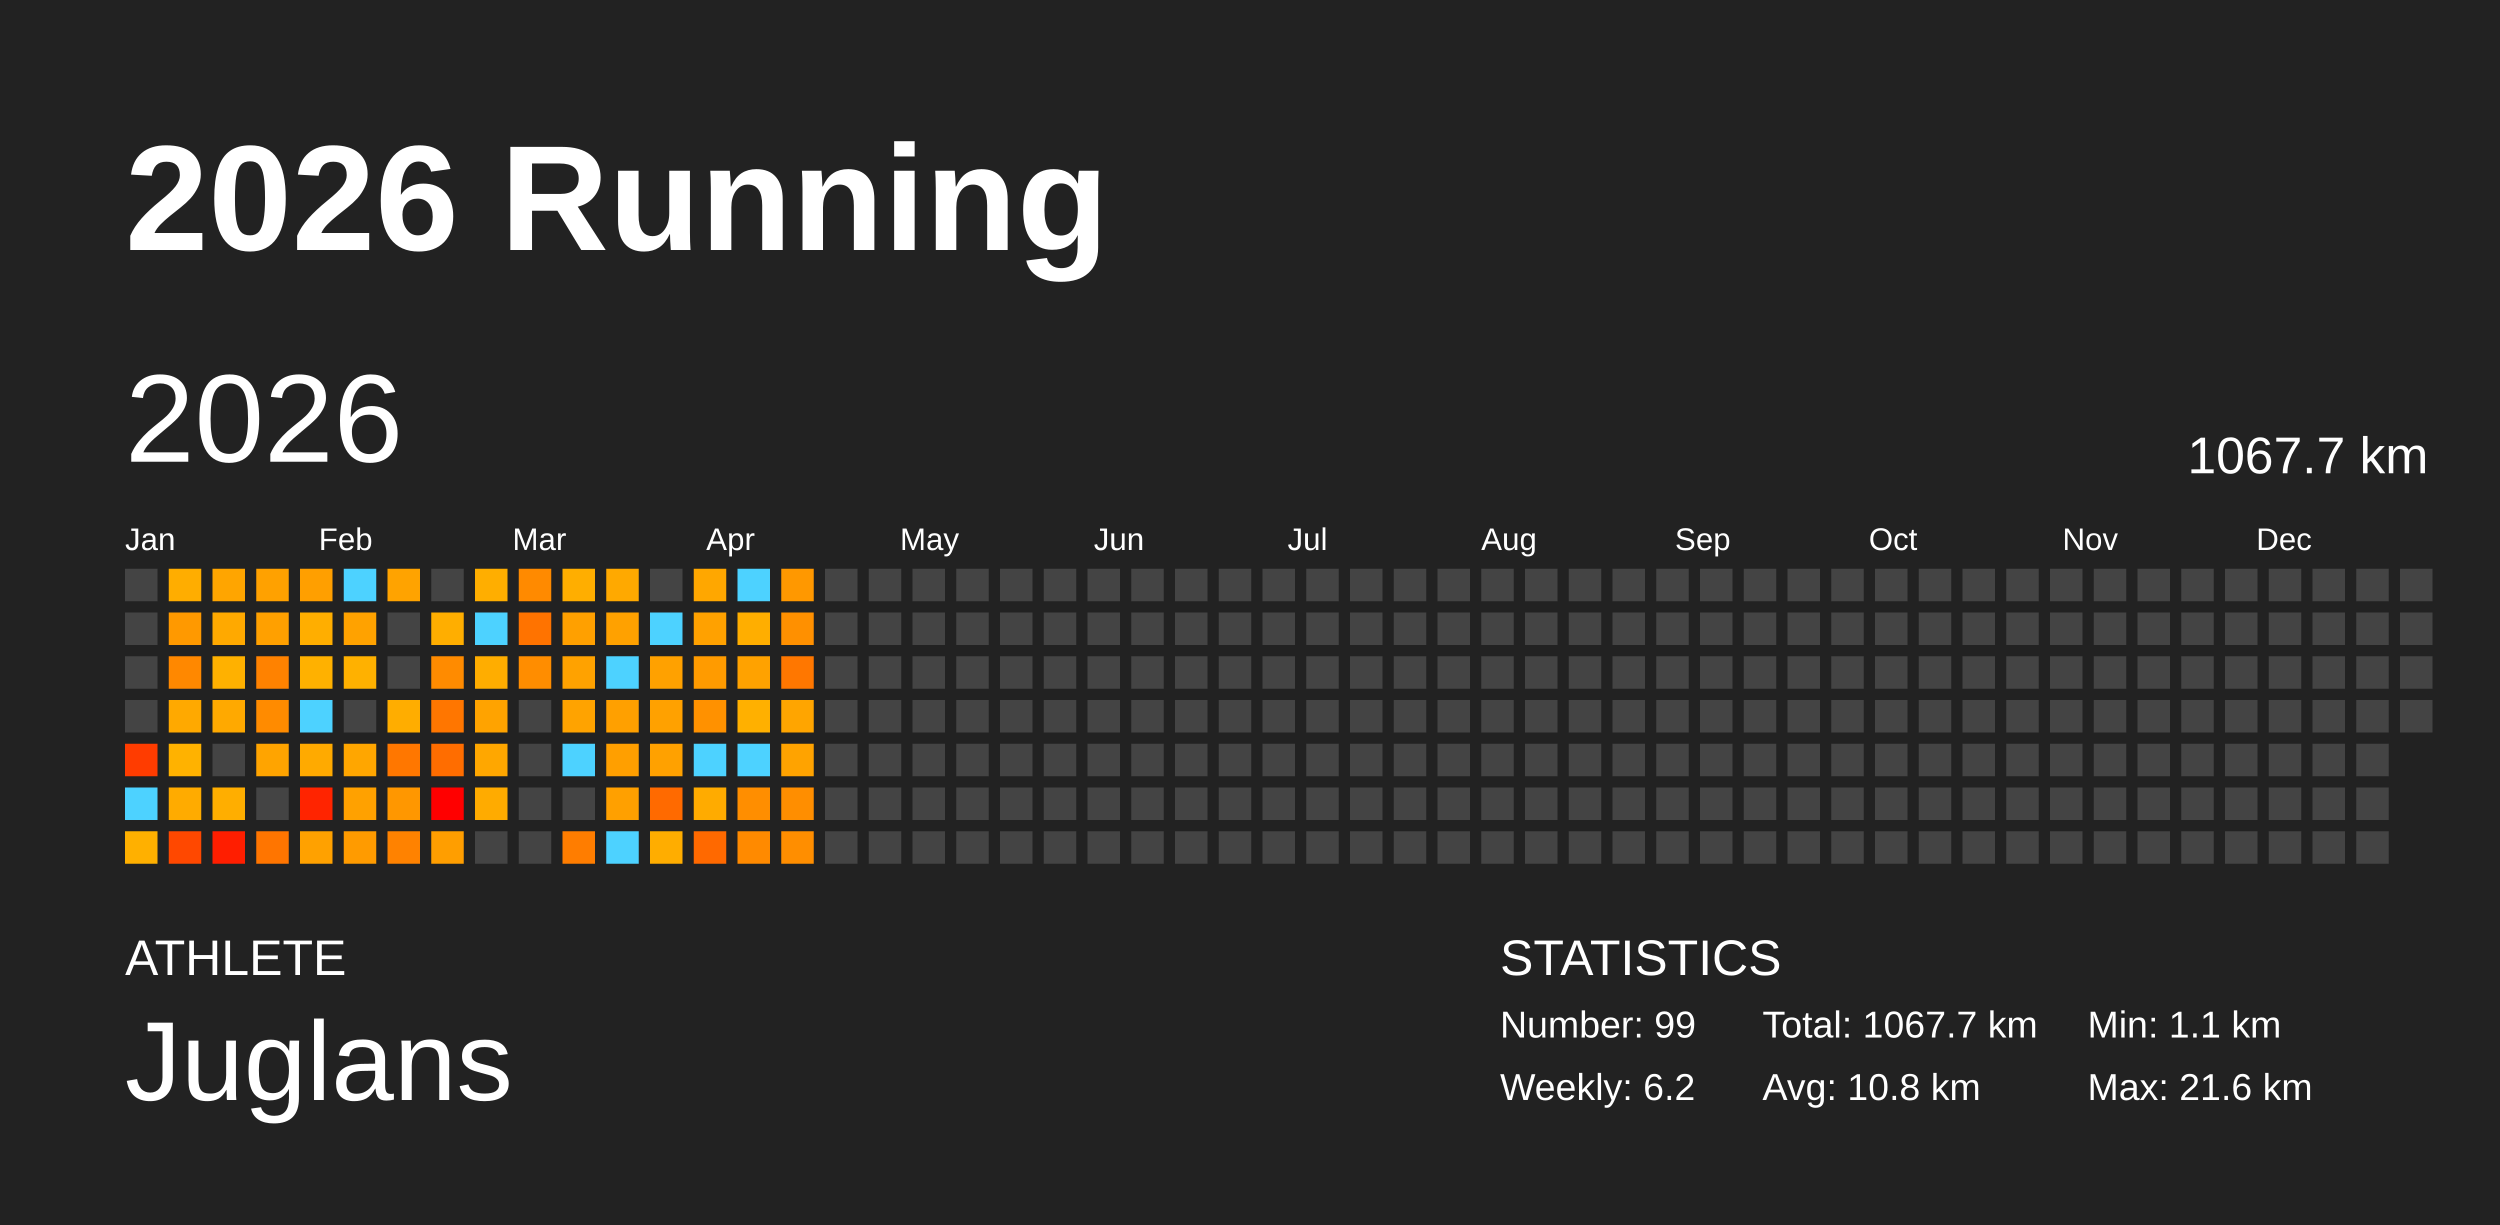
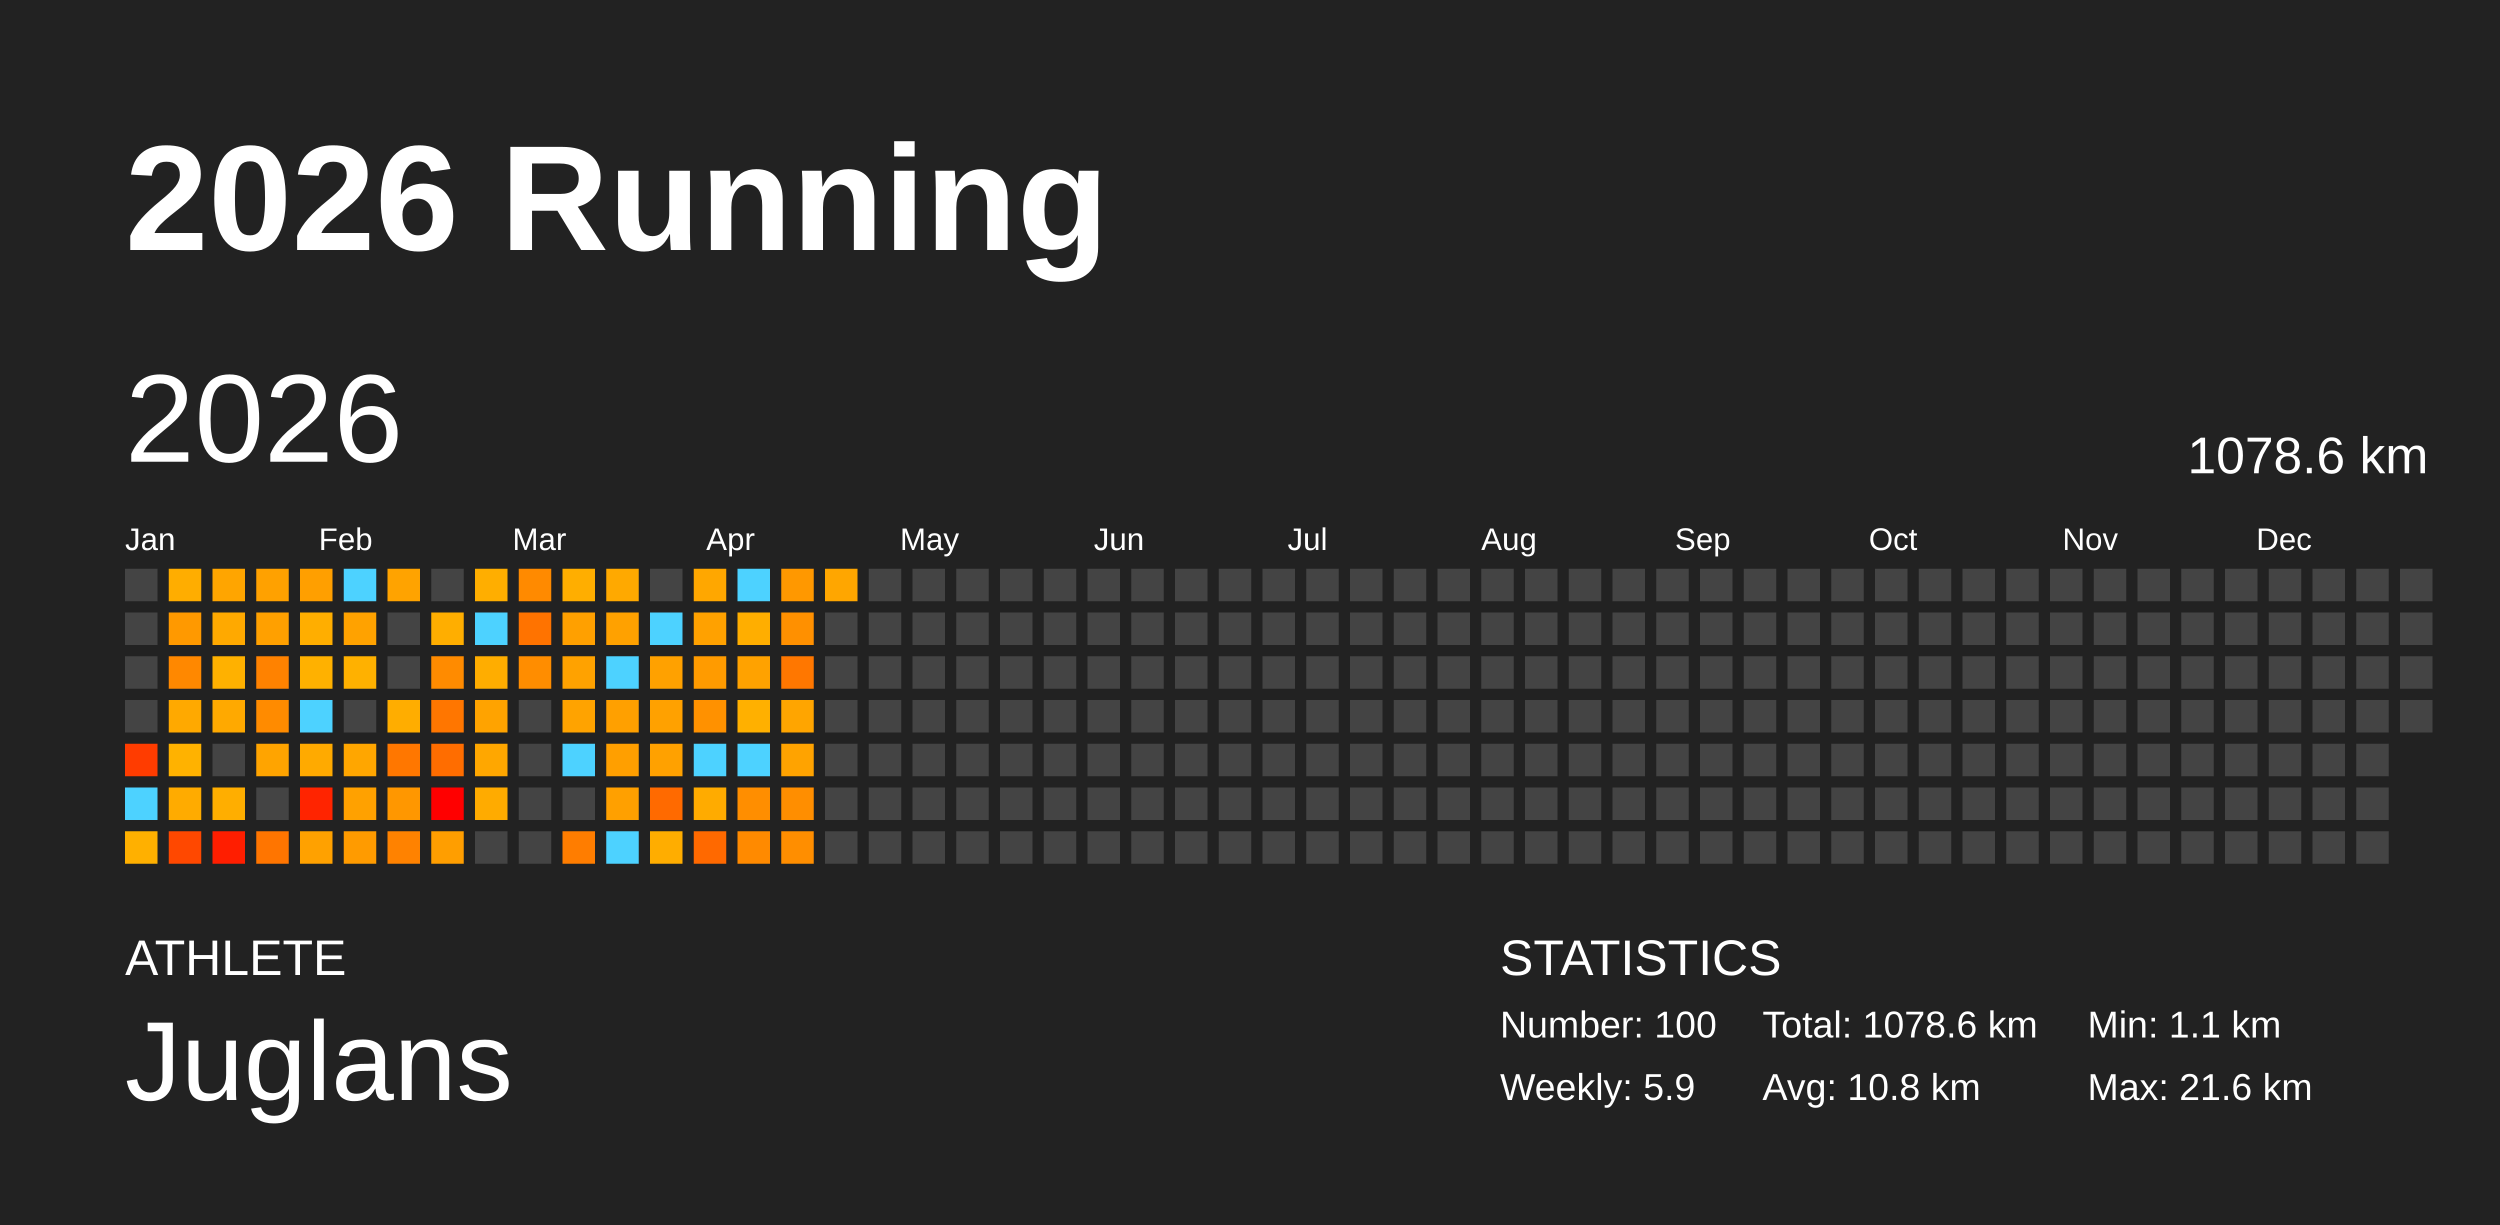
<svg xmlns="http://www.w3.org/2000/svg" baseProfile="full" height="98mm" version="1.1" viewBox="0,0,200,98" width="200mm">
  <defs />
  <rect fill="#222222" height="98" width="200" x="0" y="0" />
  <text fill="#FFFFFF" style="font-size:12px; font-family:Arial; font-weight:bold;" x="10" y="20">2026 Running</text>
  <text fill="#FFFFFF" style="font-size:4px; font-family:Arial" x="10" y="78">ATHLETE</text>
  <text fill="#FFFFFF" style="font-size:9px; font-family:Arial" x="10" y="88">Juglans</text>
  <text fill="#FFFFFF" style="font-size:4px; font-family:Arial" x="120" y="78">STATISTICS</text>
-   <text fill="#FFFFFF" style="font-size:3px; font-family:Arial" x="120" y="83">Number: 99</text>
-   <text fill="#FFFFFF" style="font-size:3px; font-family:Arial" x="120" y="88">Weekly: 6.2</text>
-   <text fill="#FFFFFF" style="font-size:3px; font-family:Arial" x="141" y="83">Total: 1067.7 km</text>
+   <text fill="#FFFFFF" style="font-size:3px; font-family:Arial" x="120" y="83">Number: 100</text>
+   <text fill="#FFFFFF" style="font-size:3px; font-family:Arial" x="120" y="88">Weekly: 5.9</text>
+   <text fill="#FFFFFF" style="font-size:3px; font-family:Arial" x="141" y="83">Total: 1078.6 km</text>
  <text fill="#FFFFFF" style="font-size:3px; font-family:Arial" x="141" y="88">Avg: 10.8 km</text>
  <text fill="#FFFFFF" style="font-size:3px; font-family:Arial" x="167" y="83">Min: 1.1 km</text>
  <text fill="#FFFFFF" style="font-size:3px; font-family:Arial" x="167" y="88">Max: 21.6 km</text>
  <text dominant-baseline="hanging" fill="#FFFFFF" style="font-size:10.0px; font-family:Arial;" x="10" y="30">2026</text>
-   <text dominant-baseline="hanging" fill="#FFFFFF" style="font-size:4.125px; font-family:Arial;" x="175" y="35">1067.7 km</text>
+   <text dominant-baseline="hanging" fill="#FFFFFF" style="font-size:4.125px; font-family:Arial;" x="175" y="35">1078.6 km</text>
  <text fill="#FFFFFF" style="font-size:2.5px; font-family:Arial" x="10.0" y="44">Jan</text>
  <text fill="#FFFFFF" style="font-size:2.5px; font-family:Arial" x="25.5" y="44">Feb</text>
  <text fill="#FFFFFF" style="font-size:2.5px; font-family:Arial" x="41.0" y="44">Mar</text>
  <text fill="#FFFFFF" style="font-size:2.5px; font-family:Arial" x="56.5" y="44">Apr</text>
  <text fill="#FFFFFF" style="font-size:2.5px; font-family:Arial" x="72.0" y="44">May</text>
  <text fill="#FFFFFF" style="font-size:2.5px; font-family:Arial" x="87.5" y="44">Jun</text>
  <text fill="#FFFFFF" style="font-size:2.5px; font-family:Arial" x="103.0" y="44">Jul</text>
  <text fill="#FFFFFF" style="font-size:2.5px; font-family:Arial" x="118.5" y="44">Aug</text>
  <text fill="#FFFFFF" style="font-size:2.5px; font-family:Arial" x="134.0" y="44">Sep</text>
  <text fill="#FFFFFF" style="font-size:2.5px; font-family:Arial" x="149.5" y="44">Oct</text>
  <text fill="#FFFFFF" style="font-size:2.5px; font-family:Arial" x="165.0" y="44">Nov</text>
  <text fill="#FFFFFF" style="font-size:2.5px; font-family:Arial" x="180.5" y="44">Dec</text>
  <rect fill="#444444" height="2.6" width="2.6" x="10.0" y="45.5" />
  <rect fill="#444444" height="2.6" width="2.6" x="10.0" y="49.0" />
  <rect fill="#444444" height="2.6" width="2.6" x="10.0" y="52.5" />
  <rect fill="#444444" height="2.6" width="2.6" x="10.0" y="56.0" />
  <rect fill="#ff3c00" height="2.6" width="2.6" x="10.0" y="59.5" />
  <rect fill="#4dd2ff" height="2.6" width="2.6" x="10.0" y="63.0" />
  <rect fill="#ffb000" height="2.6" width="2.6" x="10.0" y="66.5" />
  <rect fill="#ffad00" height="2.6" width="2.6" x="13.5" y="45.5" />
  <rect fill="#ff9900" height="2.6" width="2.6" x="13.5" y="49.0" />
  <rect fill="#ff8800" height="2.6" width="2.6" x="13.5" y="52.5" />
  <rect fill="#ffa900" height="2.6" width="2.6" x="13.5" y="56.0" />
  <rect fill="#ffb200" height="2.6" width="2.6" x="13.5" y="59.5" />
  <rect fill="#ffab00" height="2.6" width="2.6" x="13.5" y="63.0" />
  <rect fill="#ff4800" height="2.6" width="2.6" x="13.5" y="66.5" />
  <rect fill="#ffa500" height="2.6" width="2.6" x="17.0" y="45.5" />
  <rect fill="#ffa900" height="2.6" width="2.6" x="17.0" y="49.0" />
  <rect fill="#ffb100" height="2.6" width="2.6" x="17.0" y="52.5" />
  <rect fill="#ffa900" height="2.6" width="2.6" x="17.0" y="56.0" />
  <rect fill="#444444" height="2.6" width="2.6" x="17.0" y="59.5" />
  <rect fill="#ffae00" height="2.6" width="2.6" x="17.0" y="63.0" />
  <rect fill="#ff1e00" height="2.6" width="2.6" x="17.0" y="66.5" />
  <rect fill="#ffa100" height="2.6" width="2.6" x="20.5" y="45.5" />
  <rect fill="#ffa000" height="2.6" width="2.6" x="20.5" y="49.0" />
  <rect fill="#ff8200" height="2.6" width="2.6" x="20.5" y="52.5" />
  <rect fill="#ff8b00" height="2.6" width="2.6" x="20.5" y="56.0" />
  <rect fill="#ffa400" height="2.6" width="2.6" x="20.5" y="59.5" />
  <rect fill="#444444" height="2.6" width="2.6" x="20.5" y="63.0" />
  <rect fill="#ff7500" height="2.6" width="2.6" x="20.5" y="66.5" />
  <rect fill="#ff9f00" height="2.6" width="2.6" x="24.0" y="45.5" />
  <rect fill="#ffae00" height="2.6" width="2.6" x="24.0" y="49.0" />
  <rect fill="#ffb100" height="2.6" width="2.6" x="24.0" y="52.5" />
  <rect fill="#4dd2ff" height="2.6" width="2.6" x="24.0" y="56.0" />
  <rect fill="#ffaa00" height="2.6" width="2.6" x="24.0" y="59.5" />
  <rect fill="#ff2400" height="2.6" width="2.6" x="24.0" y="63.0" />
  <rect fill="#ffa100" height="2.6" width="2.6" x="24.0" y="66.5" />
  <rect fill="#4dd2ff" height="2.6" width="2.6" x="27.5" y="45.5" />
  <rect fill="#ffa200" height="2.6" width="2.6" x="27.5" y="49.0" />
  <rect fill="#ffb100" height="2.6" width="2.6" x="27.5" y="52.5" />
  <rect fill="#444444" height="2.6" width="2.6" x="27.5" y="56.0" />
  <rect fill="#ffa600" height="2.6" width="2.6" x="27.5" y="59.5" />
  <rect fill="#ffa100" height="2.6" width="2.6" x="27.5" y="63.0" />
  <rect fill="#ff9b00" height="2.6" width="2.6" x="27.5" y="66.5" />
  <rect fill="#ffa300" height="2.6" width="2.6" x="31.0" y="45.5" />
  <rect fill="#444444" height="2.6" width="2.6" x="31.0" y="49.0" />
  <rect fill="#444444" height="2.6" width="2.6" x="31.0" y="52.5" />
  <rect fill="#ffad00" height="2.6" width="2.6" x="31.0" y="56.0" />
  <rect fill="#ff7700" height="2.6" width="2.6" x="31.0" y="59.5" />
  <rect fill="#ff9700" height="2.6" width="2.6" x="31.0" y="63.0" />
  <rect fill="#ff8200" height="2.6" width="2.6" x="31.0" y="66.5" />
  <rect fill="#444444" height="2.6" width="2.6" x="34.5" y="45.5" />
  <rect fill="#ffae00" height="2.6" width="2.6" x="34.5" y="49.0" />
  <rect fill="#ff8b00" height="2.6" width="2.6" x="34.5" y="52.5" />
  <rect fill="#ff7600" height="2.6" width="2.6" x="34.5" y="56.0" />
  <rect fill="#ff6d00" height="2.6" width="2.6" x="34.5" y="59.5" />
  <rect fill="red" height="2.6" width="2.6" x="34.5" y="63.0" />
  <rect fill="#ff9e00" height="2.6" width="2.6" x="34.5" y="66.5" />
  <rect fill="#ffae00" height="2.6" width="2.6" x="38.0" y="45.5" />
  <rect fill="#4dd2ff" height="2.6" width="2.6" x="38.0" y="49.0" />
  <rect fill="#ffad00" height="2.6" width="2.6" x="38.0" y="52.5" />
  <rect fill="#ffa300" height="2.6" width="2.6" x="38.0" y="56.0" />
  <rect fill="#ffa700" height="2.6" width="2.6" x="38.0" y="59.5" />
  <rect fill="#ffab00" height="2.6" width="2.6" x="38.0" y="63.0" />
  <rect fill="#444444" height="2.6" width="2.6" x="38.0" y="66.5" />
  <rect fill="#ff8a00" height="2.6" width="2.6" x="41.5" y="45.5" />
  <rect fill="#ff7300" height="2.6" width="2.6" x="41.5" y="49.0" />
  <rect fill="#ff8d00" height="2.6" width="2.6" x="41.5" y="52.5" />
  <rect fill="#444444" height="2.6" width="2.6" x="41.5" y="56.0" />
  <rect fill="#444444" height="2.6" width="2.6" x="41.5" y="59.5" />
  <rect fill="#444444" height="2.6" width="2.6" x="41.5" y="63.0" />
  <rect fill="#444444" height="2.6" width="2.6" x="41.5" y="66.5" />
  <rect fill="#ffae00" height="2.6" width="2.6" x="45.0" y="45.5" />
  <rect fill="#ffa000" height="2.6" width="2.6" x="45.0" y="49.0" />
  <rect fill="#ffa200" height="2.6" width="2.6" x="45.0" y="52.5" />
  <rect fill="#ffa300" height="2.6" width="2.6" x="45.0" y="56.0" />
  <rect fill="#4dd2ff" height="2.6" width="2.6" x="45.0" y="59.5" />
  <rect fill="#444444" height="2.6" width="2.6" x="45.0" y="63.0" />
  <rect fill="#ff7d00" height="2.6" width="2.6" x="45.0" y="66.5" />
  <rect fill="#ffa900" height="2.6" width="2.6" x="48.5" y="45.5" />
  <rect fill="#ffa100" height="2.6" width="2.6" x="48.5" y="49.0" />
  <rect fill="#4dd2ff" height="2.6" width="2.6" x="48.5" y="52.5" />
  <rect fill="#ffa000" height="2.6" width="2.6" x="48.5" y="56.0" />
  <rect fill="#ff9f00" height="2.6" width="2.6" x="48.5" y="59.5" />
  <rect fill="#ffa000" height="2.6" width="2.6" x="48.5" y="63.0" />
  <rect fill="#4dd2ff" height="2.6" width="2.6" x="48.5" y="66.5" />
  <rect fill="#444444" height="2.6" width="2.6" x="52.0" y="45.5" />
  <rect fill="#4dd2ff" height="2.6" width="2.6" x="52.0" y="49.0" />
  <rect fill="#ffa100" height="2.6" width="2.6" x="52.0" y="52.5" />
  <rect fill="#ffa100" height="2.6" width="2.6" x="52.0" y="56.0" />
  <rect fill="#ffa100" height="2.6" width="2.6" x="52.0" y="59.5" />
  <rect fill="#ff6a00" height="2.6" width="2.6" x="52.0" y="63.0" />
  <rect fill="#ffad00" height="2.6" width="2.6" x="52.0" y="66.5" />
  <rect fill="#ffa700" height="2.6" width="2.6" x="55.5" y="45.5" />
  <rect fill="#ffa100" height="2.6" width="2.6" x="55.5" y="49.0" />
  <rect fill="#ff9b00" height="2.6" width="2.6" x="55.5" y="52.5" />
  <rect fill="#ff9100" height="2.6" width="2.6" x="55.5" y="56.0" />
  <rect fill="#4dd2ff" height="2.6" width="2.6" x="55.5" y="59.5" />
  <rect fill="#ffab00" height="2.6" width="2.6" x="55.5" y="63.0" />
  <rect fill="#ff6900" height="2.6" width="2.6" x="55.5" y="66.5" />
  <rect fill="#4dd2ff" height="2.6" width="2.6" x="59.0" y="45.5" />
  <rect fill="#ffae00" height="2.6" width="2.6" x="59.0" y="49.0" />
  <rect fill="#ffa200" height="2.6" width="2.6" x="59.0" y="52.5" />
  <rect fill="#ffb000" height="2.6" width="2.6" x="59.0" y="56.0" />
  <rect fill="#4dd2ff" height="2.6" width="2.6" x="59.0" y="59.5" />
  <rect fill="#ff8e00" height="2.6" width="2.6" x="59.0" y="63.0" />
  <rect fill="#ff8a00" height="2.6" width="2.6" x="59.0" y="66.5" />
  <rect fill="#ff9800" height="2.6" width="2.6" x="62.5" y="45.5" />
  <rect fill="#ff9000" height="2.6" width="2.6" x="62.5" y="49.0" />
  <rect fill="#ff7700" height="2.6" width="2.6" x="62.5" y="52.5" />
  <rect fill="#ffa500" height="2.6" width="2.6" x="62.5" y="56.0" />
  <rect fill="#ffa300" height="2.6" width="2.6" x="62.5" y="59.5" />
  <rect fill="#ff8e00" height="2.6" width="2.6" x="62.5" y="63.0" />
  <rect fill="#ff8e00" height="2.6" width="2.6" x="62.5" y="66.5" />
-   <rect fill="#444444" height="2.6" width="2.6" x="66.0" y="45.5" />
+   <rect fill="#ffa600" height="2.6" width="2.6" x="66.0" y="45.5" />
  <rect fill="#444444" height="2.6" width="2.6" x="66.0" y="49.0" />
  <rect fill="#444444" height="2.6" width="2.6" x="66.0" y="52.5" />
  <rect fill="#444444" height="2.6" width="2.6" x="66.0" y="56.0" />
  <rect fill="#444444" height="2.6" width="2.6" x="66.0" y="59.5" />
  <rect fill="#444444" height="2.6" width="2.6" x="66.0" y="63.0" />
  <rect fill="#444444" height="2.6" width="2.6" x="66.0" y="66.5" />
  <rect fill="#444444" height="2.6" width="2.6" x="69.5" y="45.5" />
  <rect fill="#444444" height="2.6" width="2.6" x="69.5" y="49.0" />
  <rect fill="#444444" height="2.6" width="2.6" x="69.5" y="52.5" />
  <rect fill="#444444" height="2.6" width="2.6" x="69.5" y="56.0" />
  <rect fill="#444444" height="2.6" width="2.6" x="69.5" y="59.5" />
  <rect fill="#444444" height="2.6" width="2.6" x="69.5" y="63.0" />
  <rect fill="#444444" height="2.6" width="2.6" x="69.5" y="66.5" />
  <rect fill="#444444" height="2.6" width="2.6" x="73.0" y="45.5" />
  <rect fill="#444444" height="2.6" width="2.6" x="73.0" y="49.0" />
  <rect fill="#444444" height="2.6" width="2.6" x="73.0" y="52.5" />
  <rect fill="#444444" height="2.6" width="2.6" x="73.0" y="56.0" />
  <rect fill="#444444" height="2.6" width="2.6" x="73.0" y="59.5" />
  <rect fill="#444444" height="2.6" width="2.6" x="73.0" y="63.0" />
  <rect fill="#444444" height="2.6" width="2.6" x="73.0" y="66.5" />
  <rect fill="#444444" height="2.6" width="2.6" x="76.5" y="45.5" />
  <rect fill="#444444" height="2.6" width="2.6" x="76.5" y="49.0" />
  <rect fill="#444444" height="2.6" width="2.6" x="76.5" y="52.5" />
  <rect fill="#444444" height="2.6" width="2.6" x="76.5" y="56.0" />
  <rect fill="#444444" height="2.6" width="2.6" x="76.5" y="59.5" />
  <rect fill="#444444" height="2.6" width="2.6" x="76.5" y="63.0" />
  <rect fill="#444444" height="2.6" width="2.6" x="76.5" y="66.5" />
  <rect fill="#444444" height="2.6" width="2.6" x="80.0" y="45.5" />
  <rect fill="#444444" height="2.6" width="2.6" x="80.0" y="49.0" />
  <rect fill="#444444" height="2.6" width="2.6" x="80.0" y="52.5" />
  <rect fill="#444444" height="2.6" width="2.6" x="80.0" y="56.0" />
  <rect fill="#444444" height="2.6" width="2.6" x="80.0" y="59.5" />
  <rect fill="#444444" height="2.6" width="2.6" x="80.0" y="63.0" />
  <rect fill="#444444" height="2.6" width="2.6" x="80.0" y="66.5" />
  <rect fill="#444444" height="2.6" width="2.6" x="83.5" y="45.5" />
  <rect fill="#444444" height="2.6" width="2.6" x="83.5" y="49.0" />
  <rect fill="#444444" height="2.6" width="2.6" x="83.5" y="52.5" />
  <rect fill="#444444" height="2.6" width="2.6" x="83.5" y="56.0" />
  <rect fill="#444444" height="2.6" width="2.6" x="83.5" y="59.5" />
  <rect fill="#444444" height="2.6" width="2.6" x="83.5" y="63.0" />
  <rect fill="#444444" height="2.6" width="2.6" x="83.5" y="66.5" />
  <rect fill="#444444" height="2.6" width="2.6" x="87.0" y="45.5" />
  <rect fill="#444444" height="2.6" width="2.6" x="87.0" y="49.0" />
  <rect fill="#444444" height="2.6" width="2.6" x="87.0" y="52.5" />
  <rect fill="#444444" height="2.6" width="2.6" x="87.0" y="56.0" />
  <rect fill="#444444" height="2.6" width="2.6" x="87.0" y="59.5" />
  <rect fill="#444444" height="2.6" width="2.6" x="87.0" y="63.0" />
  <rect fill="#444444" height="2.6" width="2.6" x="87.0" y="66.5" />
  <rect fill="#444444" height="2.6" width="2.6" x="90.5" y="45.5" />
  <rect fill="#444444" height="2.6" width="2.6" x="90.5" y="49.0" />
  <rect fill="#444444" height="2.6" width="2.6" x="90.5" y="52.5" />
  <rect fill="#444444" height="2.6" width="2.6" x="90.5" y="56.0" />
  <rect fill="#444444" height="2.6" width="2.6" x="90.5" y="59.5" />
  <rect fill="#444444" height="2.6" width="2.6" x="90.5" y="63.0" />
  <rect fill="#444444" height="2.6" width="2.6" x="90.5" y="66.5" />
  <rect fill="#444444" height="2.6" width="2.6" x="94.0" y="45.5" />
  <rect fill="#444444" height="2.6" width="2.6" x="94.0" y="49.0" />
  <rect fill="#444444" height="2.6" width="2.6" x="94.0" y="52.5" />
  <rect fill="#444444" height="2.6" width="2.6" x="94.0" y="56.0" />
  <rect fill="#444444" height="2.6" width="2.6" x="94.0" y="59.5" />
  <rect fill="#444444" height="2.6" width="2.6" x="94.0" y="63.0" />
  <rect fill="#444444" height="2.6" width="2.6" x="94.0" y="66.5" />
  <rect fill="#444444" height="2.6" width="2.6" x="97.5" y="45.5" />
  <rect fill="#444444" height="2.6" width="2.6" x="97.5" y="49.0" />
  <rect fill="#444444" height="2.6" width="2.6" x="97.5" y="52.5" />
  <rect fill="#444444" height="2.6" width="2.6" x="97.5" y="56.0" />
  <rect fill="#444444" height="2.6" width="2.6" x="97.5" y="59.5" />
  <rect fill="#444444" height="2.6" width="2.6" x="97.5" y="63.0" />
  <rect fill="#444444" height="2.6" width="2.6" x="97.5" y="66.5" />
  <rect fill="#444444" height="2.6" width="2.6" x="101.0" y="45.5" />
  <rect fill="#444444" height="2.6" width="2.6" x="101.0" y="49.0" />
  <rect fill="#444444" height="2.6" width="2.6" x="101.0" y="52.5" />
  <rect fill="#444444" height="2.6" width="2.6" x="101.0" y="56.0" />
  <rect fill="#444444" height="2.6" width="2.6" x="101.0" y="59.5" />
  <rect fill="#444444" height="2.6" width="2.6" x="101.0" y="63.0" />
  <rect fill="#444444" height="2.6" width="2.6" x="101.0" y="66.5" />
  <rect fill="#444444" height="2.6" width="2.6" x="104.5" y="45.5" />
  <rect fill="#444444" height="2.6" width="2.6" x="104.5" y="49.0" />
  <rect fill="#444444" height="2.6" width="2.6" x="104.5" y="52.5" />
  <rect fill="#444444" height="2.6" width="2.6" x="104.5" y="56.0" />
  <rect fill="#444444" height="2.6" width="2.6" x="104.5" y="59.5" />
  <rect fill="#444444" height="2.6" width="2.6" x="104.5" y="63.0" />
  <rect fill="#444444" height="2.6" width="2.6" x="104.5" y="66.5" />
  <rect fill="#444444" height="2.6" width="2.6" x="108.0" y="45.5" />
  <rect fill="#444444" height="2.6" width="2.6" x="108.0" y="49.0" />
  <rect fill="#444444" height="2.6" width="2.6" x="108.0" y="52.5" />
  <rect fill="#444444" height="2.6" width="2.6" x="108.0" y="56.0" />
  <rect fill="#444444" height="2.6" width="2.6" x="108.0" y="59.5" />
  <rect fill="#444444" height="2.6" width="2.6" x="108.0" y="63.0" />
  <rect fill="#444444" height="2.6" width="2.6" x="108.0" y="66.5" />
  <rect fill="#444444" height="2.6" width="2.6" x="111.5" y="45.5" />
  <rect fill="#444444" height="2.6" width="2.6" x="111.5" y="49.0" />
  <rect fill="#444444" height="2.6" width="2.6" x="111.5" y="52.5" />
  <rect fill="#444444" height="2.6" width="2.6" x="111.5" y="56.0" />
  <rect fill="#444444" height="2.6" width="2.6" x="111.5" y="59.5" />
  <rect fill="#444444" height="2.6" width="2.6" x="111.5" y="63.0" />
  <rect fill="#444444" height="2.6" width="2.6" x="111.5" y="66.5" />
  <rect fill="#444444" height="2.6" width="2.6" x="115.0" y="45.5" />
  <rect fill="#444444" height="2.6" width="2.6" x="115.0" y="49.0" />
  <rect fill="#444444" height="2.6" width="2.6" x="115.0" y="52.5" />
  <rect fill="#444444" height="2.6" width="2.6" x="115.0" y="56.0" />
  <rect fill="#444444" height="2.6" width="2.6" x="115.0" y="59.5" />
  <rect fill="#444444" height="2.6" width="2.6" x="115.0" y="63.0" />
  <rect fill="#444444" height="2.6" width="2.6" x="115.0" y="66.5" />
  <rect fill="#444444" height="2.6" width="2.6" x="118.5" y="45.5" />
  <rect fill="#444444" height="2.6" width="2.6" x="118.5" y="49.0" />
  <rect fill="#444444" height="2.6" width="2.6" x="118.5" y="52.5" />
  <rect fill="#444444" height="2.6" width="2.6" x="118.5" y="56.0" />
  <rect fill="#444444" height="2.6" width="2.6" x="118.5" y="59.5" />
  <rect fill="#444444" height="2.6" width="2.6" x="118.5" y="63.0" />
  <rect fill="#444444" height="2.6" width="2.6" x="118.5" y="66.5" />
  <rect fill="#444444" height="2.6" width="2.6" x="122.0" y="45.5" />
  <rect fill="#444444" height="2.6" width="2.6" x="122.0" y="49.0" />
  <rect fill="#444444" height="2.6" width="2.6" x="122.0" y="52.5" />
  <rect fill="#444444" height="2.6" width="2.6" x="122.0" y="56.0" />
  <rect fill="#444444" height="2.6" width="2.6" x="122.0" y="59.5" />
  <rect fill="#444444" height="2.6" width="2.6" x="122.0" y="63.0" />
  <rect fill="#444444" height="2.6" width="2.6" x="122.0" y="66.5" />
  <rect fill="#444444" height="2.6" width="2.6" x="125.5" y="45.5" />
  <rect fill="#444444" height="2.6" width="2.6" x="125.5" y="49.0" />
  <rect fill="#444444" height="2.6" width="2.6" x="125.5" y="52.5" />
  <rect fill="#444444" height="2.6" width="2.6" x="125.5" y="56.0" />
  <rect fill="#444444" height="2.6" width="2.6" x="125.5" y="59.5" />
  <rect fill="#444444" height="2.6" width="2.6" x="125.5" y="63.0" />
  <rect fill="#444444" height="2.6" width="2.6" x="125.5" y="66.5" />
  <rect fill="#444444" height="2.6" width="2.6" x="129.0" y="45.5" />
  <rect fill="#444444" height="2.6" width="2.6" x="129.0" y="49.0" />
  <rect fill="#444444" height="2.6" width="2.6" x="129.0" y="52.5" />
  <rect fill="#444444" height="2.6" width="2.6" x="129.0" y="56.0" />
  <rect fill="#444444" height="2.6" width="2.6" x="129.0" y="59.5" />
  <rect fill="#444444" height="2.6" width="2.6" x="129.0" y="63.0" />
  <rect fill="#444444" height="2.6" width="2.6" x="129.0" y="66.5" />
  <rect fill="#444444" height="2.6" width="2.6" x="132.5" y="45.5" />
  <rect fill="#444444" height="2.6" width="2.6" x="132.5" y="49.0" />
  <rect fill="#444444" height="2.6" width="2.6" x="132.5" y="52.5" />
  <rect fill="#444444" height="2.6" width="2.6" x="132.5" y="56.0" />
  <rect fill="#444444" height="2.6" width="2.6" x="132.5" y="59.5" />
  <rect fill="#444444" height="2.6" width="2.6" x="132.5" y="63.0" />
  <rect fill="#444444" height="2.6" width="2.6" x="132.5" y="66.5" />
  <rect fill="#444444" height="2.6" width="2.6" x="136.0" y="45.5" />
  <rect fill="#444444" height="2.6" width="2.6" x="136.0" y="49.0" />
  <rect fill="#444444" height="2.6" width="2.6" x="136.0" y="52.5" />
  <rect fill="#444444" height="2.6" width="2.6" x="136.0" y="56.0" />
  <rect fill="#444444" height="2.6" width="2.6" x="136.0" y="59.5" />
  <rect fill="#444444" height="2.6" width="2.6" x="136.0" y="63.0" />
  <rect fill="#444444" height="2.6" width="2.6" x="136.0" y="66.5" />
  <rect fill="#444444" height="2.6" width="2.6" x="139.5" y="45.5" />
  <rect fill="#444444" height="2.6" width="2.6" x="139.5" y="49.0" />
  <rect fill="#444444" height="2.6" width="2.6" x="139.5" y="52.5" />
  <rect fill="#444444" height="2.6" width="2.6" x="139.5" y="56.0" />
  <rect fill="#444444" height="2.6" width="2.6" x="139.5" y="59.5" />
  <rect fill="#444444" height="2.6" width="2.6" x="139.5" y="63.0" />
  <rect fill="#444444" height="2.6" width="2.6" x="139.5" y="66.5" />
  <rect fill="#444444" height="2.6" width="2.6" x="143.0" y="45.5" />
  <rect fill="#444444" height="2.6" width="2.6" x="143.0" y="49.0" />
  <rect fill="#444444" height="2.6" width="2.6" x="143.0" y="52.5" />
  <rect fill="#444444" height="2.6" width="2.6" x="143.0" y="56.0" />
  <rect fill="#444444" height="2.6" width="2.6" x="143.0" y="59.5" />
  <rect fill="#444444" height="2.6" width="2.6" x="143.0" y="63.0" />
  <rect fill="#444444" height="2.6" width="2.6" x="143.0" y="66.5" />
  <rect fill="#444444" height="2.6" width="2.6" x="146.5" y="45.5" />
  <rect fill="#444444" height="2.6" width="2.6" x="146.5" y="49.0" />
  <rect fill="#444444" height="2.6" width="2.6" x="146.5" y="52.5" />
  <rect fill="#444444" height="2.6" width="2.6" x="146.5" y="56.0" />
  <rect fill="#444444" height="2.6" width="2.6" x="146.5" y="59.5" />
  <rect fill="#444444" height="2.6" width="2.6" x="146.5" y="63.0" />
  <rect fill="#444444" height="2.6" width="2.6" x="146.5" y="66.5" />
  <rect fill="#444444" height="2.6" width="2.6" x="150.0" y="45.5" />
  <rect fill="#444444" height="2.6" width="2.6" x="150.0" y="49.0" />
  <rect fill="#444444" height="2.6" width="2.6" x="150.0" y="52.5" />
  <rect fill="#444444" height="2.6" width="2.6" x="150.0" y="56.0" />
  <rect fill="#444444" height="2.6" width="2.6" x="150.0" y="59.5" />
  <rect fill="#444444" height="2.6" width="2.6" x="150.0" y="63.0" />
  <rect fill="#444444" height="2.6" width="2.6" x="150.0" y="66.5" />
  <rect fill="#444444" height="2.6" width="2.6" x="153.5" y="45.5" />
  <rect fill="#444444" height="2.6" width="2.6" x="153.5" y="49.0" />
  <rect fill="#444444" height="2.6" width="2.6" x="153.5" y="52.5" />
  <rect fill="#444444" height="2.6" width="2.6" x="153.5" y="56.0" />
  <rect fill="#444444" height="2.6" width="2.6" x="153.5" y="59.5" />
  <rect fill="#444444" height="2.6" width="2.6" x="153.5" y="63.0" />
  <rect fill="#444444" height="2.6" width="2.6" x="153.5" y="66.5" />
  <rect fill="#444444" height="2.6" width="2.6" x="157.0" y="45.5" />
  <rect fill="#444444" height="2.6" width="2.6" x="157.0" y="49.0" />
  <rect fill="#444444" height="2.6" width="2.6" x="157.0" y="52.5" />
  <rect fill="#444444" height="2.6" width="2.6" x="157.0" y="56.0" />
  <rect fill="#444444" height="2.6" width="2.6" x="157.0" y="59.5" />
  <rect fill="#444444" height="2.6" width="2.6" x="157.0" y="63.0" />
  <rect fill="#444444" height="2.6" width="2.6" x="157.0" y="66.5" />
  <rect fill="#444444" height="2.6" width="2.6" x="160.5" y="45.5" />
  <rect fill="#444444" height="2.6" width="2.6" x="160.5" y="49.0" />
  <rect fill="#444444" height="2.6" width="2.6" x="160.5" y="52.5" />
  <rect fill="#444444" height="2.6" width="2.6" x="160.5" y="56.0" />
  <rect fill="#444444" height="2.6" width="2.6" x="160.5" y="59.5" />
  <rect fill="#444444" height="2.6" width="2.6" x="160.5" y="63.0" />
  <rect fill="#444444" height="2.6" width="2.6" x="160.5" y="66.5" />
  <rect fill="#444444" height="2.6" width="2.6" x="164.0" y="45.5" />
  <rect fill="#444444" height="2.6" width="2.6" x="164.0" y="49.0" />
  <rect fill="#444444" height="2.6" width="2.6" x="164.0" y="52.5" />
  <rect fill="#444444" height="2.6" width="2.6" x="164.0" y="56.0" />
  <rect fill="#444444" height="2.6" width="2.6" x="164.0" y="59.5" />
  <rect fill="#444444" height="2.6" width="2.6" x="164.0" y="63.0" />
  <rect fill="#444444" height="2.6" width="2.6" x="164.0" y="66.5" />
  <rect fill="#444444" height="2.6" width="2.6" x="167.5" y="45.5" />
  <rect fill="#444444" height="2.6" width="2.6" x="167.5" y="49.0" />
  <rect fill="#444444" height="2.6" width="2.6" x="167.5" y="52.5" />
  <rect fill="#444444" height="2.6" width="2.6" x="167.5" y="56.0" />
  <rect fill="#444444" height="2.6" width="2.6" x="167.5" y="59.5" />
  <rect fill="#444444" height="2.6" width="2.6" x="167.5" y="63.0" />
  <rect fill="#444444" height="2.6" width="2.6" x="167.5" y="66.5" />
  <rect fill="#444444" height="2.6" width="2.6" x="171.0" y="45.5" />
  <rect fill="#444444" height="2.6" width="2.6" x="171.0" y="49.0" />
  <rect fill="#444444" height="2.6" width="2.6" x="171.0" y="52.5" />
  <rect fill="#444444" height="2.6" width="2.6" x="171.0" y="56.0" />
  <rect fill="#444444" height="2.6" width="2.6" x="171.0" y="59.5" />
  <rect fill="#444444" height="2.6" width="2.6" x="171.0" y="63.0" />
  <rect fill="#444444" height="2.6" width="2.6" x="171.0" y="66.5" />
  <rect fill="#444444" height="2.6" width="2.6" x="174.5" y="45.5" />
  <rect fill="#444444" height="2.6" width="2.6" x="174.5" y="49.0" />
  <rect fill="#444444" height="2.6" width="2.6" x="174.5" y="52.5" />
  <rect fill="#444444" height="2.6" width="2.6" x="174.5" y="56.0" />
  <rect fill="#444444" height="2.6" width="2.6" x="174.5" y="59.5" />
  <rect fill="#444444" height="2.6" width="2.6" x="174.5" y="63.0" />
  <rect fill="#444444" height="2.6" width="2.6" x="174.5" y="66.5" />
  <rect fill="#444444" height="2.6" width="2.6" x="178.0" y="45.5" />
  <rect fill="#444444" height="2.6" width="2.6" x="178.0" y="49.0" />
  <rect fill="#444444" height="2.6" width="2.6" x="178.0" y="52.5" />
  <rect fill="#444444" height="2.6" width="2.6" x="178.0" y="56.0" />
  <rect fill="#444444" height="2.6" width="2.6" x="178.0" y="59.5" />
  <rect fill="#444444" height="2.6" width="2.6" x="178.0" y="63.0" />
  <rect fill="#444444" height="2.6" width="2.6" x="178.0" y="66.5" />
  <rect fill="#444444" height="2.6" width="2.6" x="181.5" y="45.5" />
  <rect fill="#444444" height="2.6" width="2.6" x="181.5" y="49.0" />
  <rect fill="#444444" height="2.6" width="2.6" x="181.5" y="52.5" />
  <rect fill="#444444" height="2.6" width="2.6" x="181.5" y="56.0" />
  <rect fill="#444444" height="2.6" width="2.6" x="181.5" y="59.5" />
  <rect fill="#444444" height="2.6" width="2.6" x="181.5" y="63.0" />
  <rect fill="#444444" height="2.6" width="2.6" x="181.5" y="66.5" />
  <rect fill="#444444" height="2.6" width="2.6" x="185.0" y="45.5" />
  <rect fill="#444444" height="2.6" width="2.6" x="185.0" y="49.0" />
  <rect fill="#444444" height="2.6" width="2.6" x="185.0" y="52.5" />
  <rect fill="#444444" height="2.6" width="2.6" x="185.0" y="56.0" />
  <rect fill="#444444" height="2.6" width="2.6" x="185.0" y="59.5" />
  <rect fill="#444444" height="2.6" width="2.6" x="185.0" y="63.0" />
  <rect fill="#444444" height="2.6" width="2.6" x="185.0" y="66.5" />
  <rect fill="#444444" height="2.6" width="2.6" x="188.5" y="45.5" />
  <rect fill="#444444" height="2.6" width="2.6" x="188.5" y="49.0" />
  <rect fill="#444444" height="2.6" width="2.6" x="188.5" y="52.5" />
  <rect fill="#444444" height="2.6" width="2.6" x="188.5" y="56.0" />
  <rect fill="#444444" height="2.6" width="2.6" x="188.5" y="59.5" />
  <rect fill="#444444" height="2.6" width="2.6" x="188.5" y="63.0" />
  <rect fill="#444444" height="2.6" width="2.6" x="188.5" y="66.5" />
  <rect fill="#444444" height="2.6" width="2.6" x="192.0" y="45.5" />
  <rect fill="#444444" height="2.6" width="2.6" x="192.0" y="49.0" />
  <rect fill="#444444" height="2.6" width="2.6" x="192.0" y="52.5" />
  <rect fill="#444444" height="2.6" width="2.6" x="192.0" y="56.0" />
</svg>
